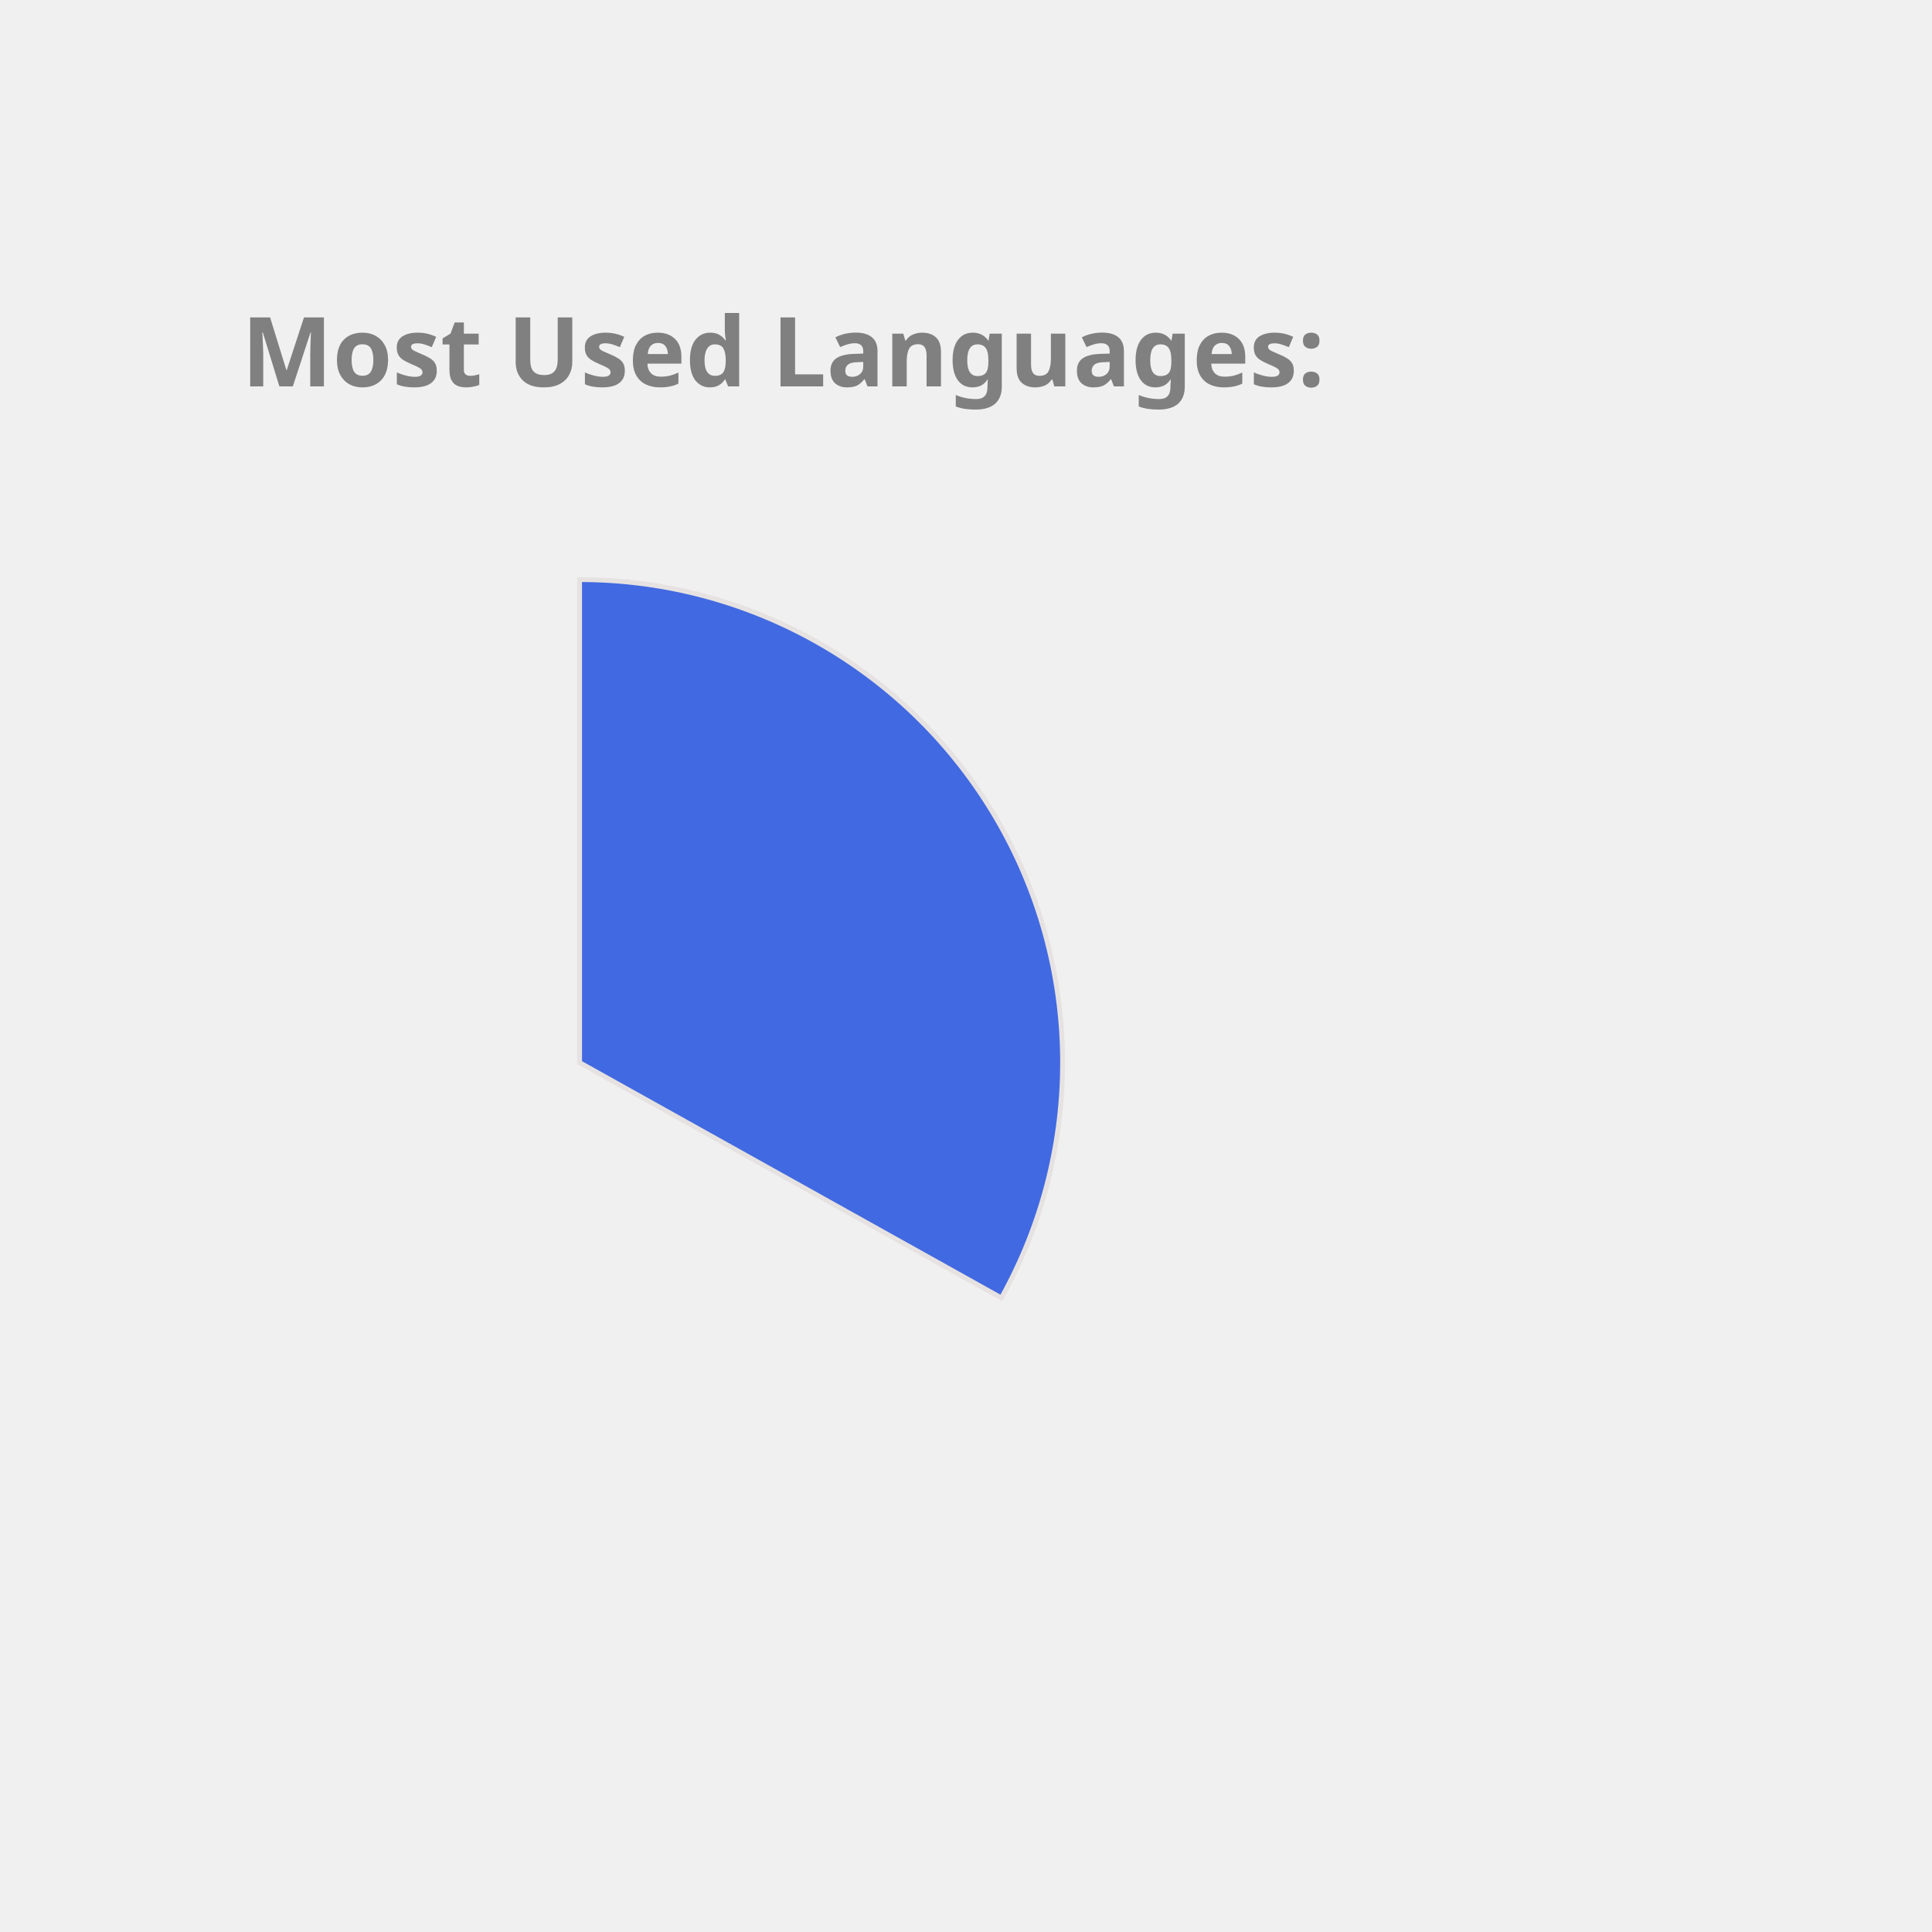
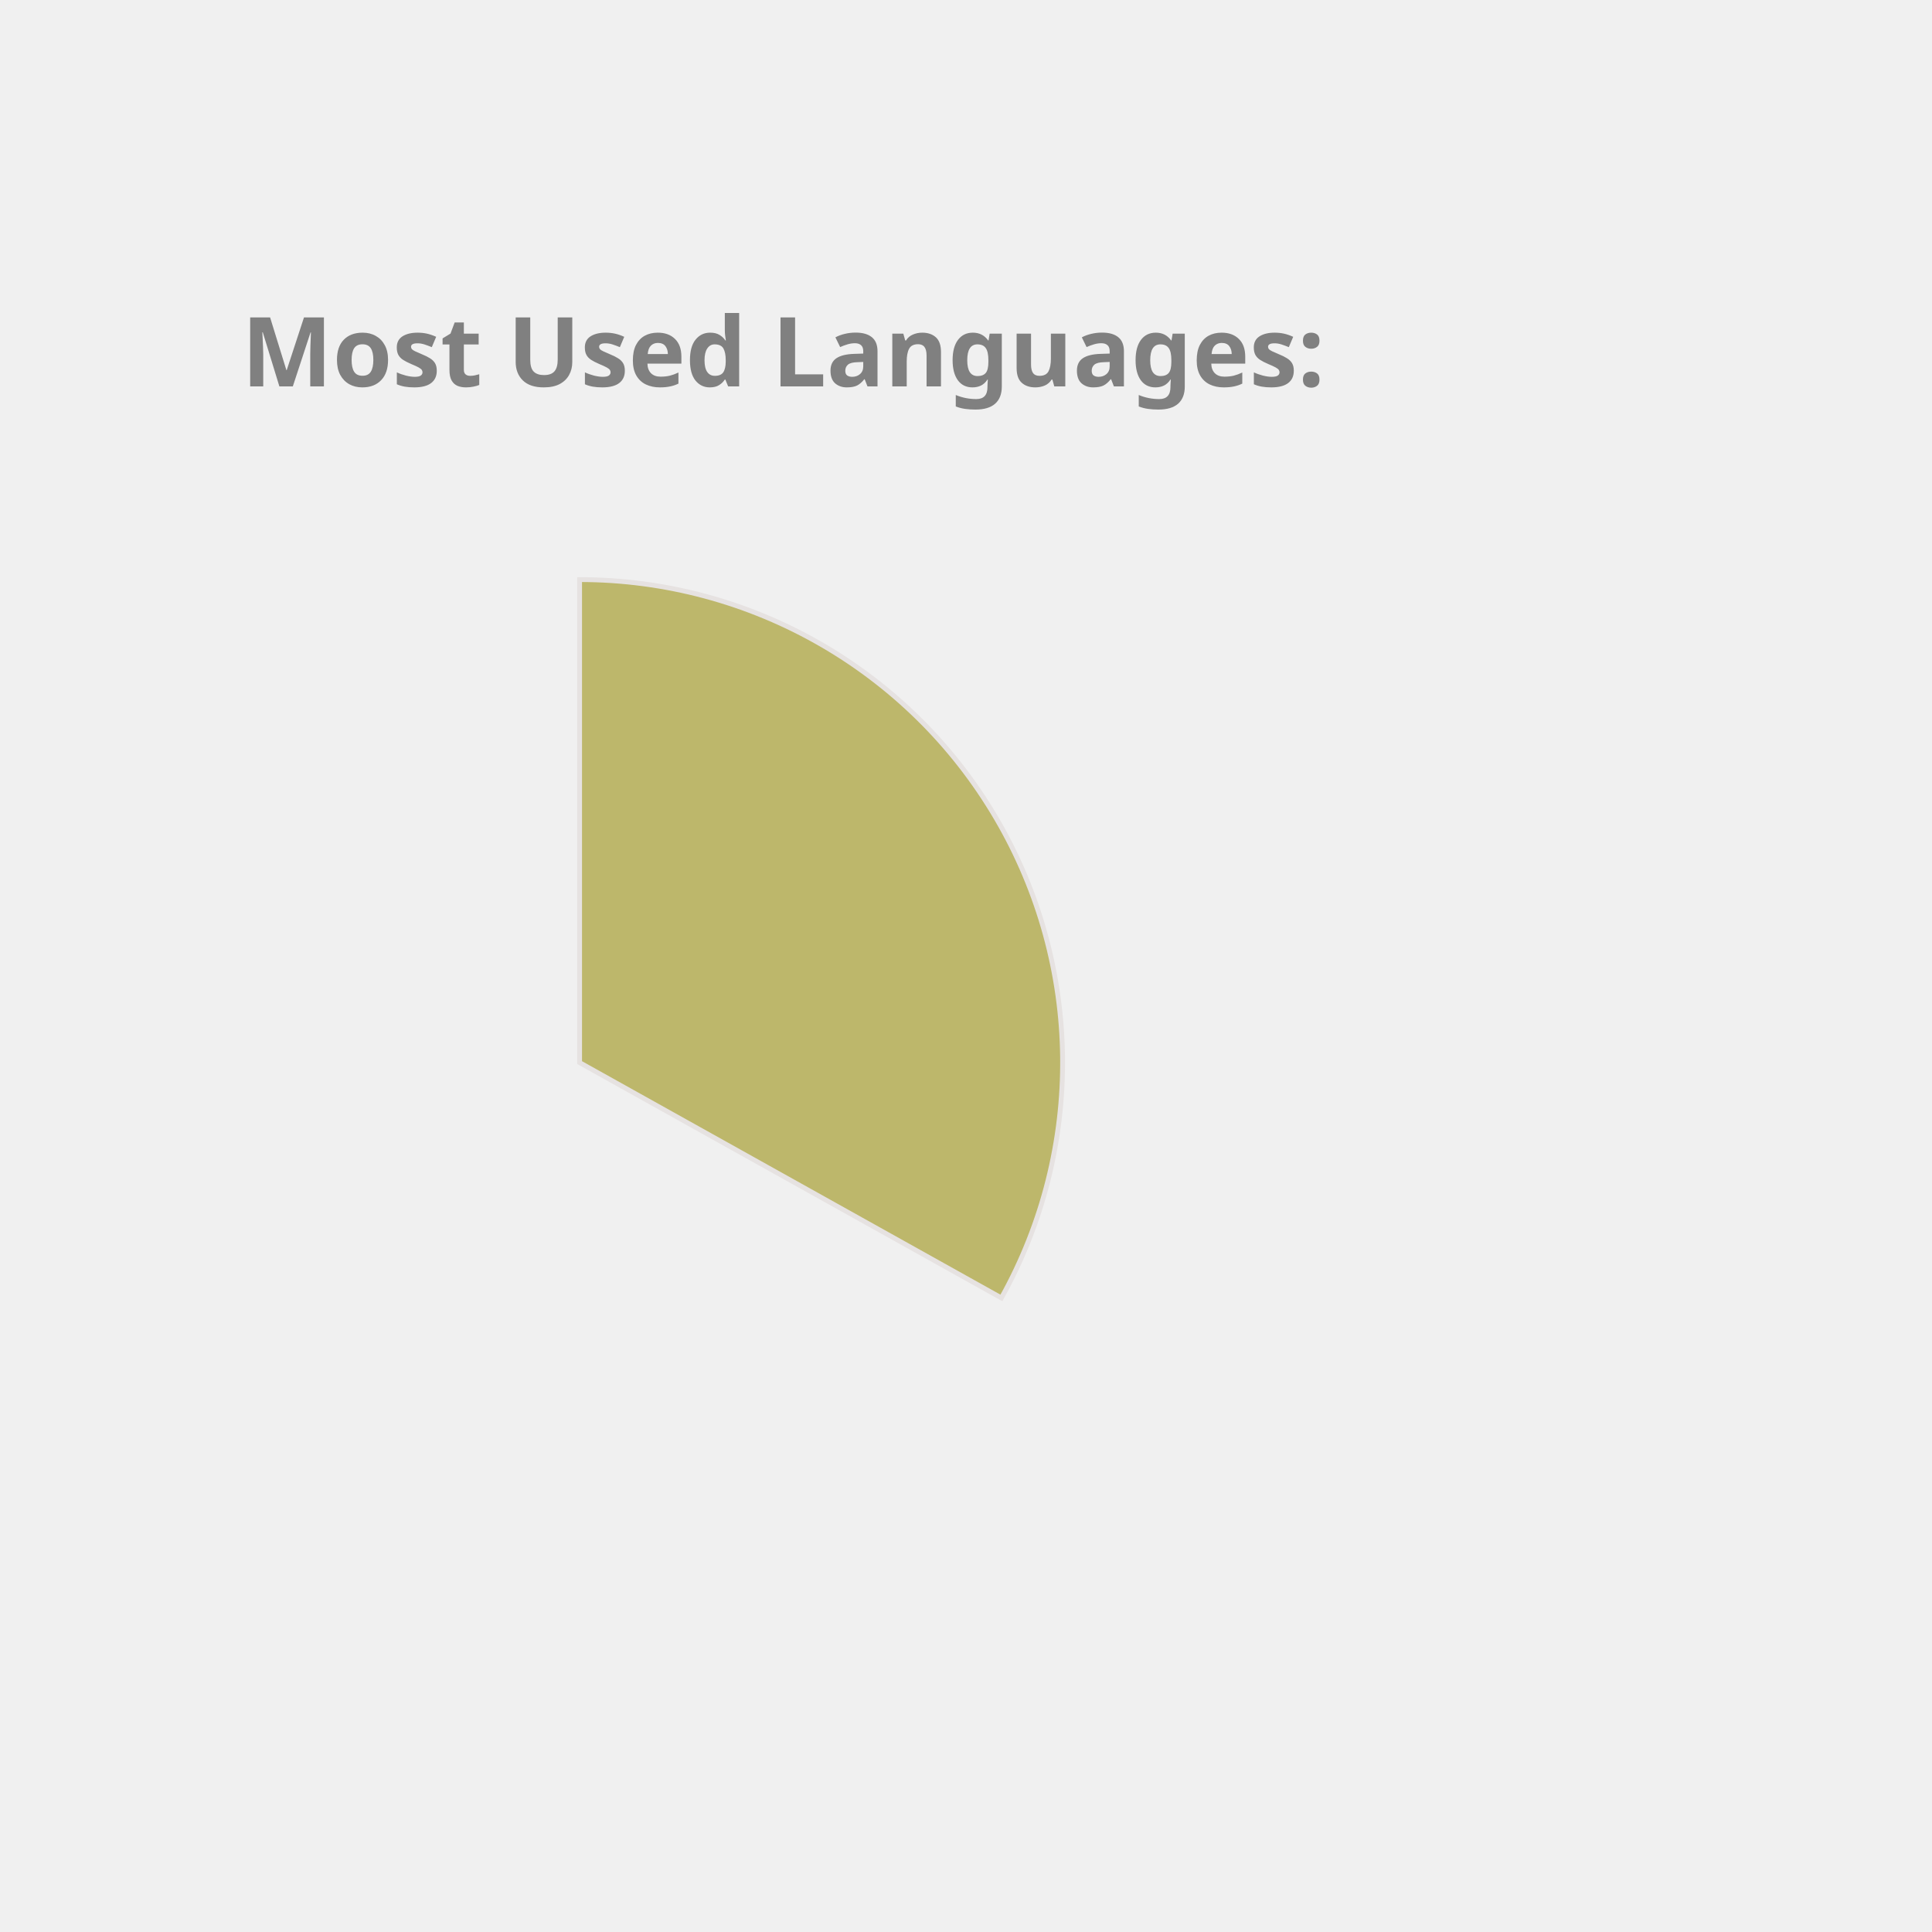
<svg xmlns="http://www.w3.org/2000/svg" height="350px" width="350px" viewBox="0 0 400 400">
  <style> 
        .label {
                font: bold 20px sans-serif;
                color: #404040;
                -webkit-text-stroke: 1px white;
        }

        path {
                stroke: #E6E2E1;
                stroke-width: 1px;
                transform: translate(60px, 100px);
        }

        .path_1 {
                animation: fadeIn 5s linear forwards;
        }

        .path_2 {
                transform: scale(0);
                animation: fadeIn 5s linear forwards 5s;
        }


        
        .path_3 {
                transform: scale(0);
                animation: fadeIn 5s linear forwards 10s;
        }


        .path_4 {
                transform: scale(0);
                animation: fadeIn 5s linear forwards 15s;
        }

        .path_5 {
                transform: scale(0);
                animation: fadeIn 5s linear forwards 20s;
        }

        .path_6 {
                transform: scale(0);
                animation: fadeIn 5s linear forwards 25s;
        }

        .path_7 {
                transform: scale(0);
                animation: fadeIn 5s linear forwards 30s;
        }

        .path_8 {
                transform: scale(0);
                animation: fadeIn 5s linear forwards 35s;
        }

        .path_9 {
                transform: scale(0);
                animation: fadeIn 5s linear forwards 40s;
        }

        .path_10 {
                transform: scale(0);
                animation: fadeIn 5s linear forwards 45s;
        }

        @keyframes fadeIn {
                0% {                        
                        transform: translate(250px, 300px) rotate(0deg) scale(0);
                        
                }
                50% {
                        transform: translate(150px, 220px) rotate(180deg) scale(0.5);
                        
                }
                
                100% {
                        transform: translate(60px, 120px) rotate(360deg) scale(1);
                        
                }
        }
        .txt_1 {
                opacity: 0;
                animation: txtShow 5s linear forwards 0s;
        }

        .txt_2 {
                opacity: 0;
                animation: txtShow 5s linear forwards 5s;
        }

        .txt_3 {
                opacity: 0;
                animation: txtShow 5s linear forwards 10s;
        }

        .txt_4 {
                opacity: 0;
                animation: txtShow 5s linear forwards 15s;
        }

        .txt_5 {
                opacity: 0;
                animation: txtShow 5s linear forwards 20s;
        }

        .txt_6 {
                opacity: 0;
                animation: txtShow 5s linear forwards 25s;
        }

        .txt_7 {
                opacity: 0;
                animation: txtShow 5s linear forwards 30s;
        }

        .txt_8 {
                opacity: 0;
                animation: txtShow 5s linear forwards 35s;
        }

        .txt_9 {
                opacity: 0;
                animation: txtShow 5s linear forwards 40s;
        }

        .txt_10 {
                opacity: 0;
                animation: txtShow 5s linear forwards 45s;
        }

        @keyframes txtShow {
                0% {                        
                        opacity: 0;
                        transform: translate(0px, 0px) scale(0);
                }
                100% {
                        opacity: 1;
                        transform: translate(0px, 0px) scale(1);
                        
                }
        }
</style>
-   <path class="path_1" d="M 60,120 L 60,20 A 100,100 0 0 1 147.326,168.725 Z" fill="RoyalBlue" stroke="#fff" stroke-width="2" />
-   <text class="txt_1" x="260" y="150" fill="RoyalBlue" stroke="RoyalBlue" stroke-width="1">Java</text>
-   <path class="path_2" d="M 60,120 L 147.326,168.725 A 100,100 0 0 1 -17.051,183.742 Z" fill="Chocolate" stroke="#fff" stroke-width="2" />
-   <text class="txt_2" x="260" y="170" fill="Chocolate" stroke="Chocolate" stroke-width="1">TypeScript</text>
-   <path class="path_3" d="M 60,120 L -17.051,183.742 A 100,100 0 0 1 -26.392,69.638 Z" fill="MediumSlateBlue" stroke="#fff" stroke-width="2" />
-   <text class="txt_3" x="260" y="190" fill="MediumSlateBlue" stroke="MediumSlateBlue" stroke-width="1">JavaScript</text>
-   <path class="path_4" d="M 60,120 L -26.392,69.638 A 100,100 0 0 1 -7.995,46.674 Z" fill="MediumAquaMarine" stroke="#fff" stroke-width="2" />
-   <text class="txt_4" x="260" y="210" fill="MediumAquaMarine" stroke="MediumAquaMarine" stroke-width="1">HTML</text>
-   <path class="path_5" d="M 60,120 L -7.995,46.674 A 100,100 0 0 1 12.93,31.771 Z" fill="DarkKhaki" stroke="#fff" stroke-width="2" />
-   <text class="txt_5" x="260" y="230" fill="DarkKhaki" stroke="DarkKhaki" stroke-width="1">CSS</text>
-   <path class="path_6" d="M 60,120 L 12.93,31.771 A 100,100 0 0 1 34.523,23.3 Z" fill="Gold" stroke="#fff" stroke-width="2" />
-   <text class="txt_6" x="260" y="250" fill="Gold" stroke="Gold" stroke-width="1">Sass</text>
-   <path class="path_7" d="M 60,120 L 34.523,23.3 A 100,100 0 0 1 43.117,21.436 Z" fill="MediumTurquoise" stroke="#fff" stroke-width="2" />
-   <text class="txt_7" x="260" y="270" fill="MediumTurquoise" stroke="MediumTurquoise" stroke-width="1">Python</text>
-   <path class="path_8" d="M 60,120 L 43.117,21.436 A 100,100 0 0 1 51.215,20.387 Z" fill="Orange" stroke="#fff" stroke-width="2" />
-   <text class="txt_8" x="260" y="290" fill="Orange" stroke="Orange" stroke-width="1">Batchfile</text>
+   <path class="path_1" d="M 60,120 L 60,20 A 100,100 0 0 1 147.326,168.725 Z" fill="DarkKhaki" stroke="#fff" stroke-width="2" />
+   <text class="txt_1" x="260" y="150" fill="DarkKhaki" stroke="DarkKhaki" stroke-width="1">Java</text>
+   <path class="path_2" d="M 60,120 L 147.326,168.725 A 100,100 0 0 1 -17.051,183.742 Z" fill="IndianRed" stroke="#fff" stroke-width="2" />
+   <text class="txt_2" x="260" y="170" fill="IndianRed" stroke="IndianRed" stroke-width="1">TypeScript</text>
+   <path class="path_3" d="M 60,120 L -17.051,183.742 A 100,100 0 0 1 -26.392,69.638 Z" fill="LightSeaGreen" stroke="#fff" stroke-width="2" />
+   <text class="txt_3" x="260" y="190" fill="LightSeaGreen" stroke="LightSeaGreen" stroke-width="1">JavaScript</text>
+   <path class="path_4" d="M 60,120 L -26.392,69.638 A 100,100 0 0 1 -7.995,46.674 Z" fill="RosyBrown" stroke="#fff" stroke-width="2" />
+   <text class="txt_4" x="260" y="210" fill="RosyBrown" stroke="RosyBrown" stroke-width="1">HTML</text>
+   <path class="path_5" d="M 60,120 L -7.995,46.674 A 100,100 0 0 1 12.93,31.771 Z" fill="Pink" stroke="#fff" stroke-width="2" />
+   <text class="txt_5" x="260" y="230" fill="Pink" stroke="Pink" stroke-width="1">CSS</text>
+   <path class="path_6" d="M 60,120 L 12.93,31.771 A 100,100 0 0 1 34.523,23.3 Z" fill="Orchid" stroke="#fff" stroke-width="2" />
+   <text class="txt_6" x="260" y="250" fill="Orchid" stroke="Orchid" stroke-width="1">Sass</text>
+   <path class="path_7" d="M 60,120 L 34.523,23.3 A 100,100 0 0 1 43.117,21.436 Z" fill="MediumSlateBlue" stroke="#fff" stroke-width="2" />
+   <text class="txt_7" x="260" y="270" fill="MediumSlateBlue" stroke="MediumSlateBlue" stroke-width="1">Python</text>
+   <path class="path_8" d="M 60,120 L 43.117,21.436 A 100,100 0 0 1 51.215,20.387 Z" fill="RoyalBlue" stroke="#fff" stroke-width="2" />
+   <text class="txt_8" x="260" y="290" fill="RoyalBlue" stroke="RoyalBlue" stroke-width="1">Batchfile</text>
  <path class="path_9" d="M 60,120 L 51.215,20.387 A 100,100 0 0 1 54.976,20.126 Z" fill="Salmon" stroke="#fff" stroke-width="2" />
  <text class="txt_9" x="260" y="310" fill="Salmon" stroke="Salmon" stroke-width="1">Mustache</text>
-   <path class="path_10" d="M 60,120 L 54.976,20.126 A 100,100 0 0 1 58.743,20.008 Z" fill="IndianRed" stroke="#fff" stroke-width="2" />
-   <text class="txt_10" x="260" y="330" fill="IndianRed" stroke="IndianRed" stroke-width="1">SCSS</text>
+   <path class="path_10" d="M 60,120 L 54.976,20.126 A 100,100 0 0 1 58.743,20.008 Z" fill="CornflowerBlue" stroke="#fff" stroke-width="2" />
+   <text class="txt_10" x="260" y="330" fill="CornflowerBlue" stroke="CornflowerBlue" stroke-width="1">SCSS</text>
  <g class="label">
    <text x="50" y="80" fill="grey">Most Used Languages:</text>
  </g>
</svg>
